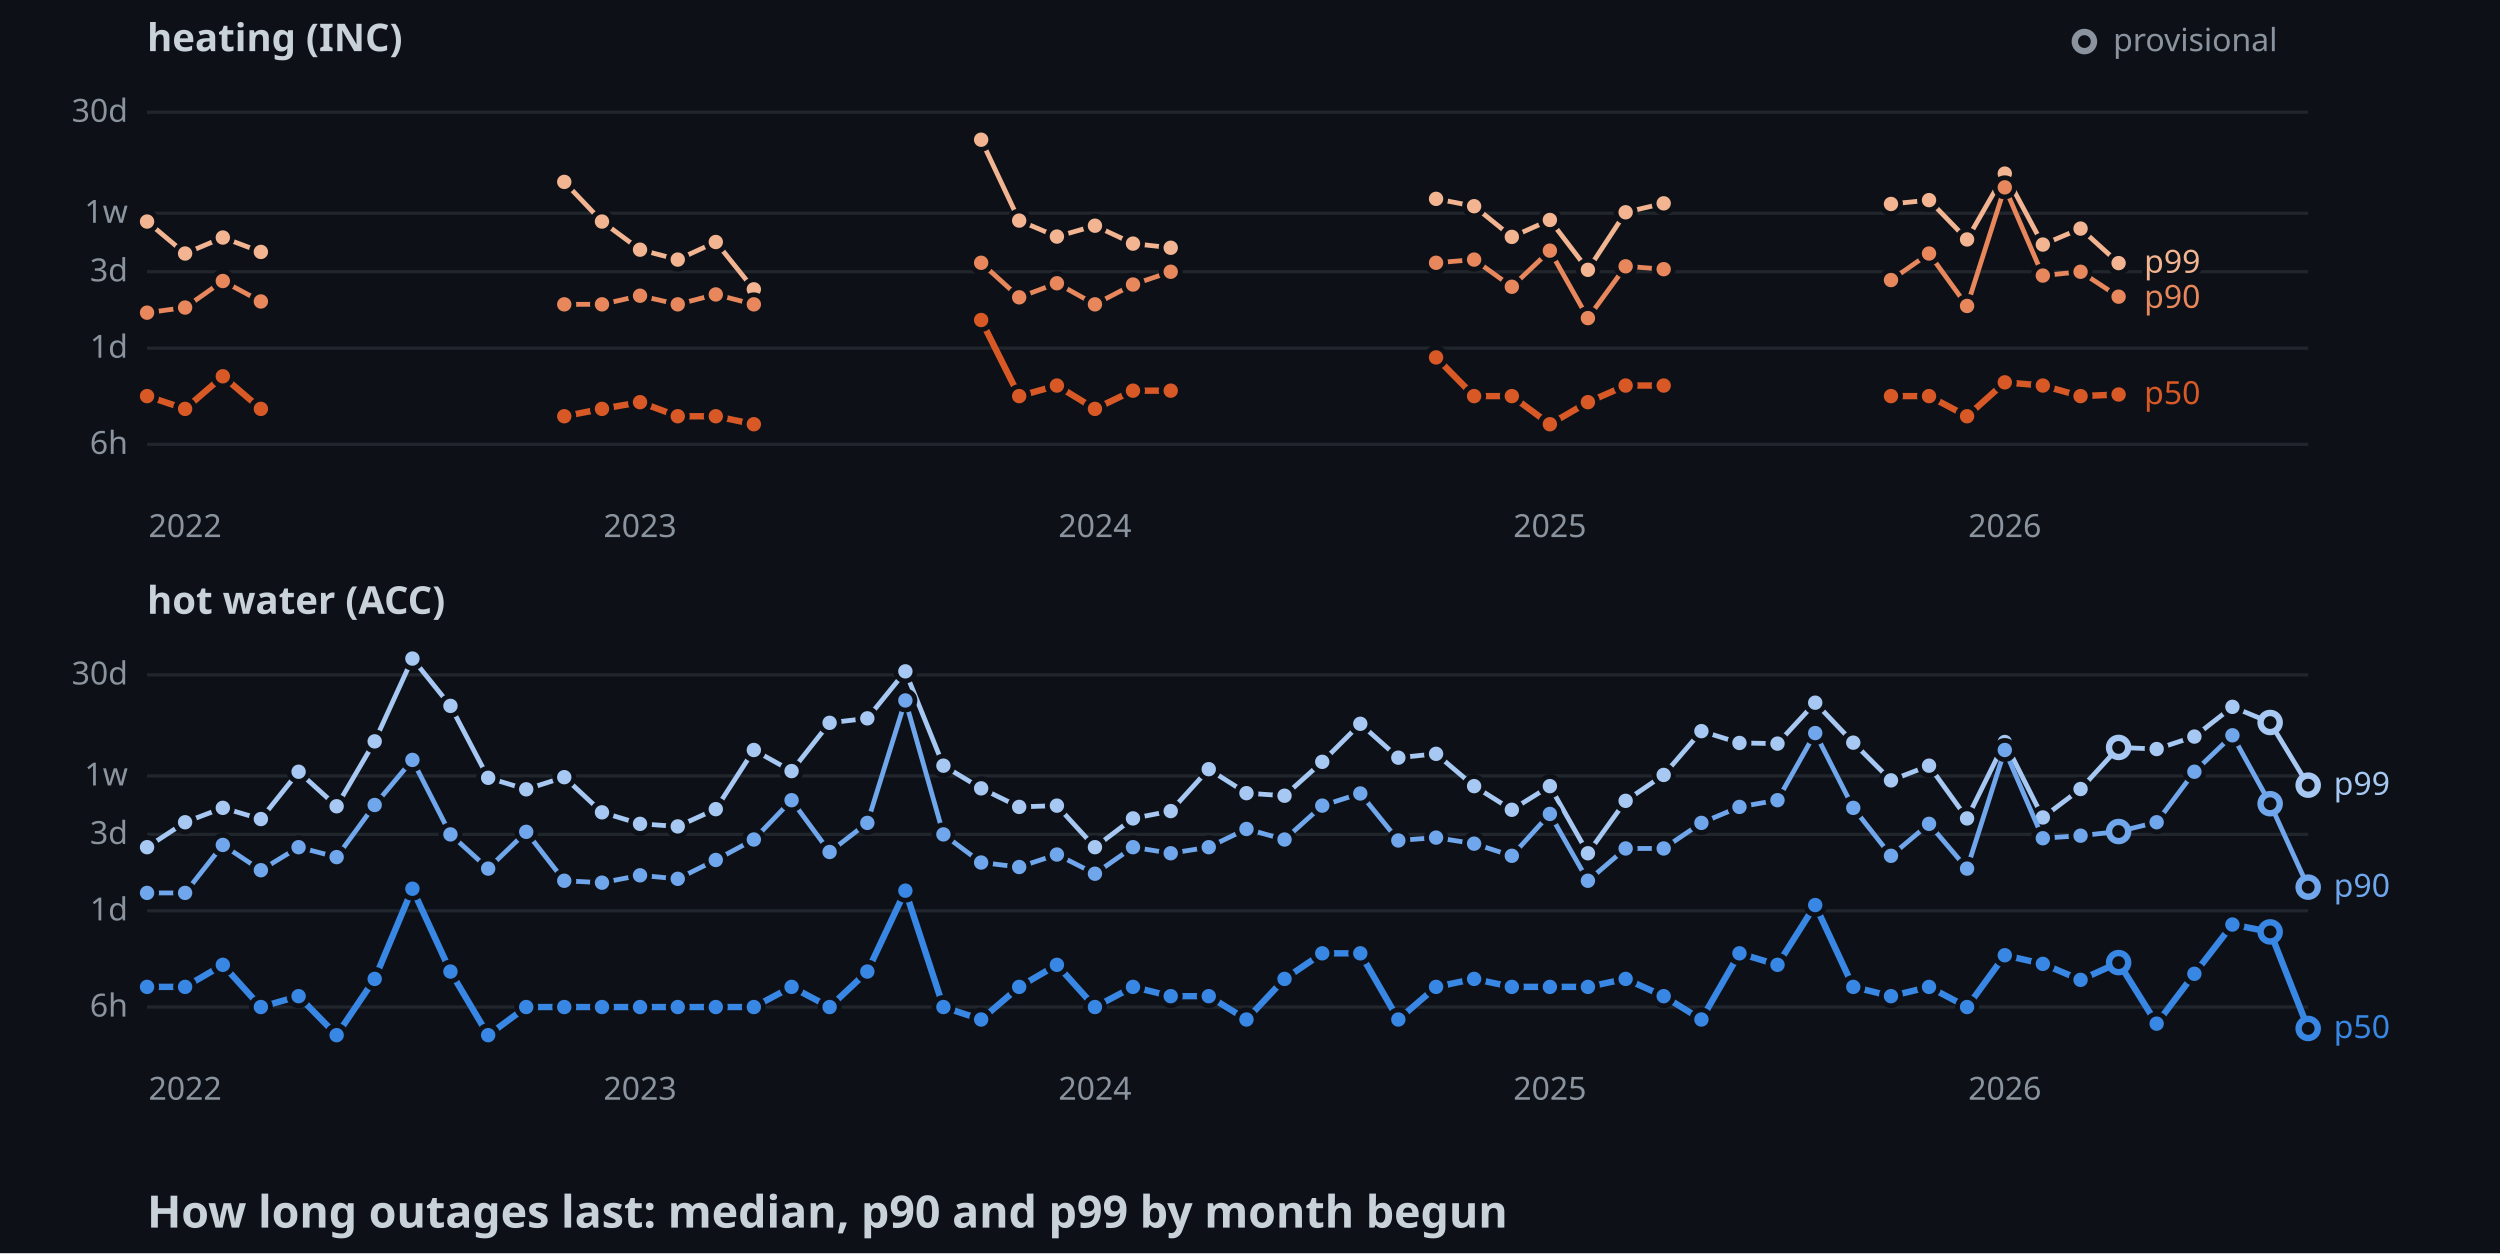
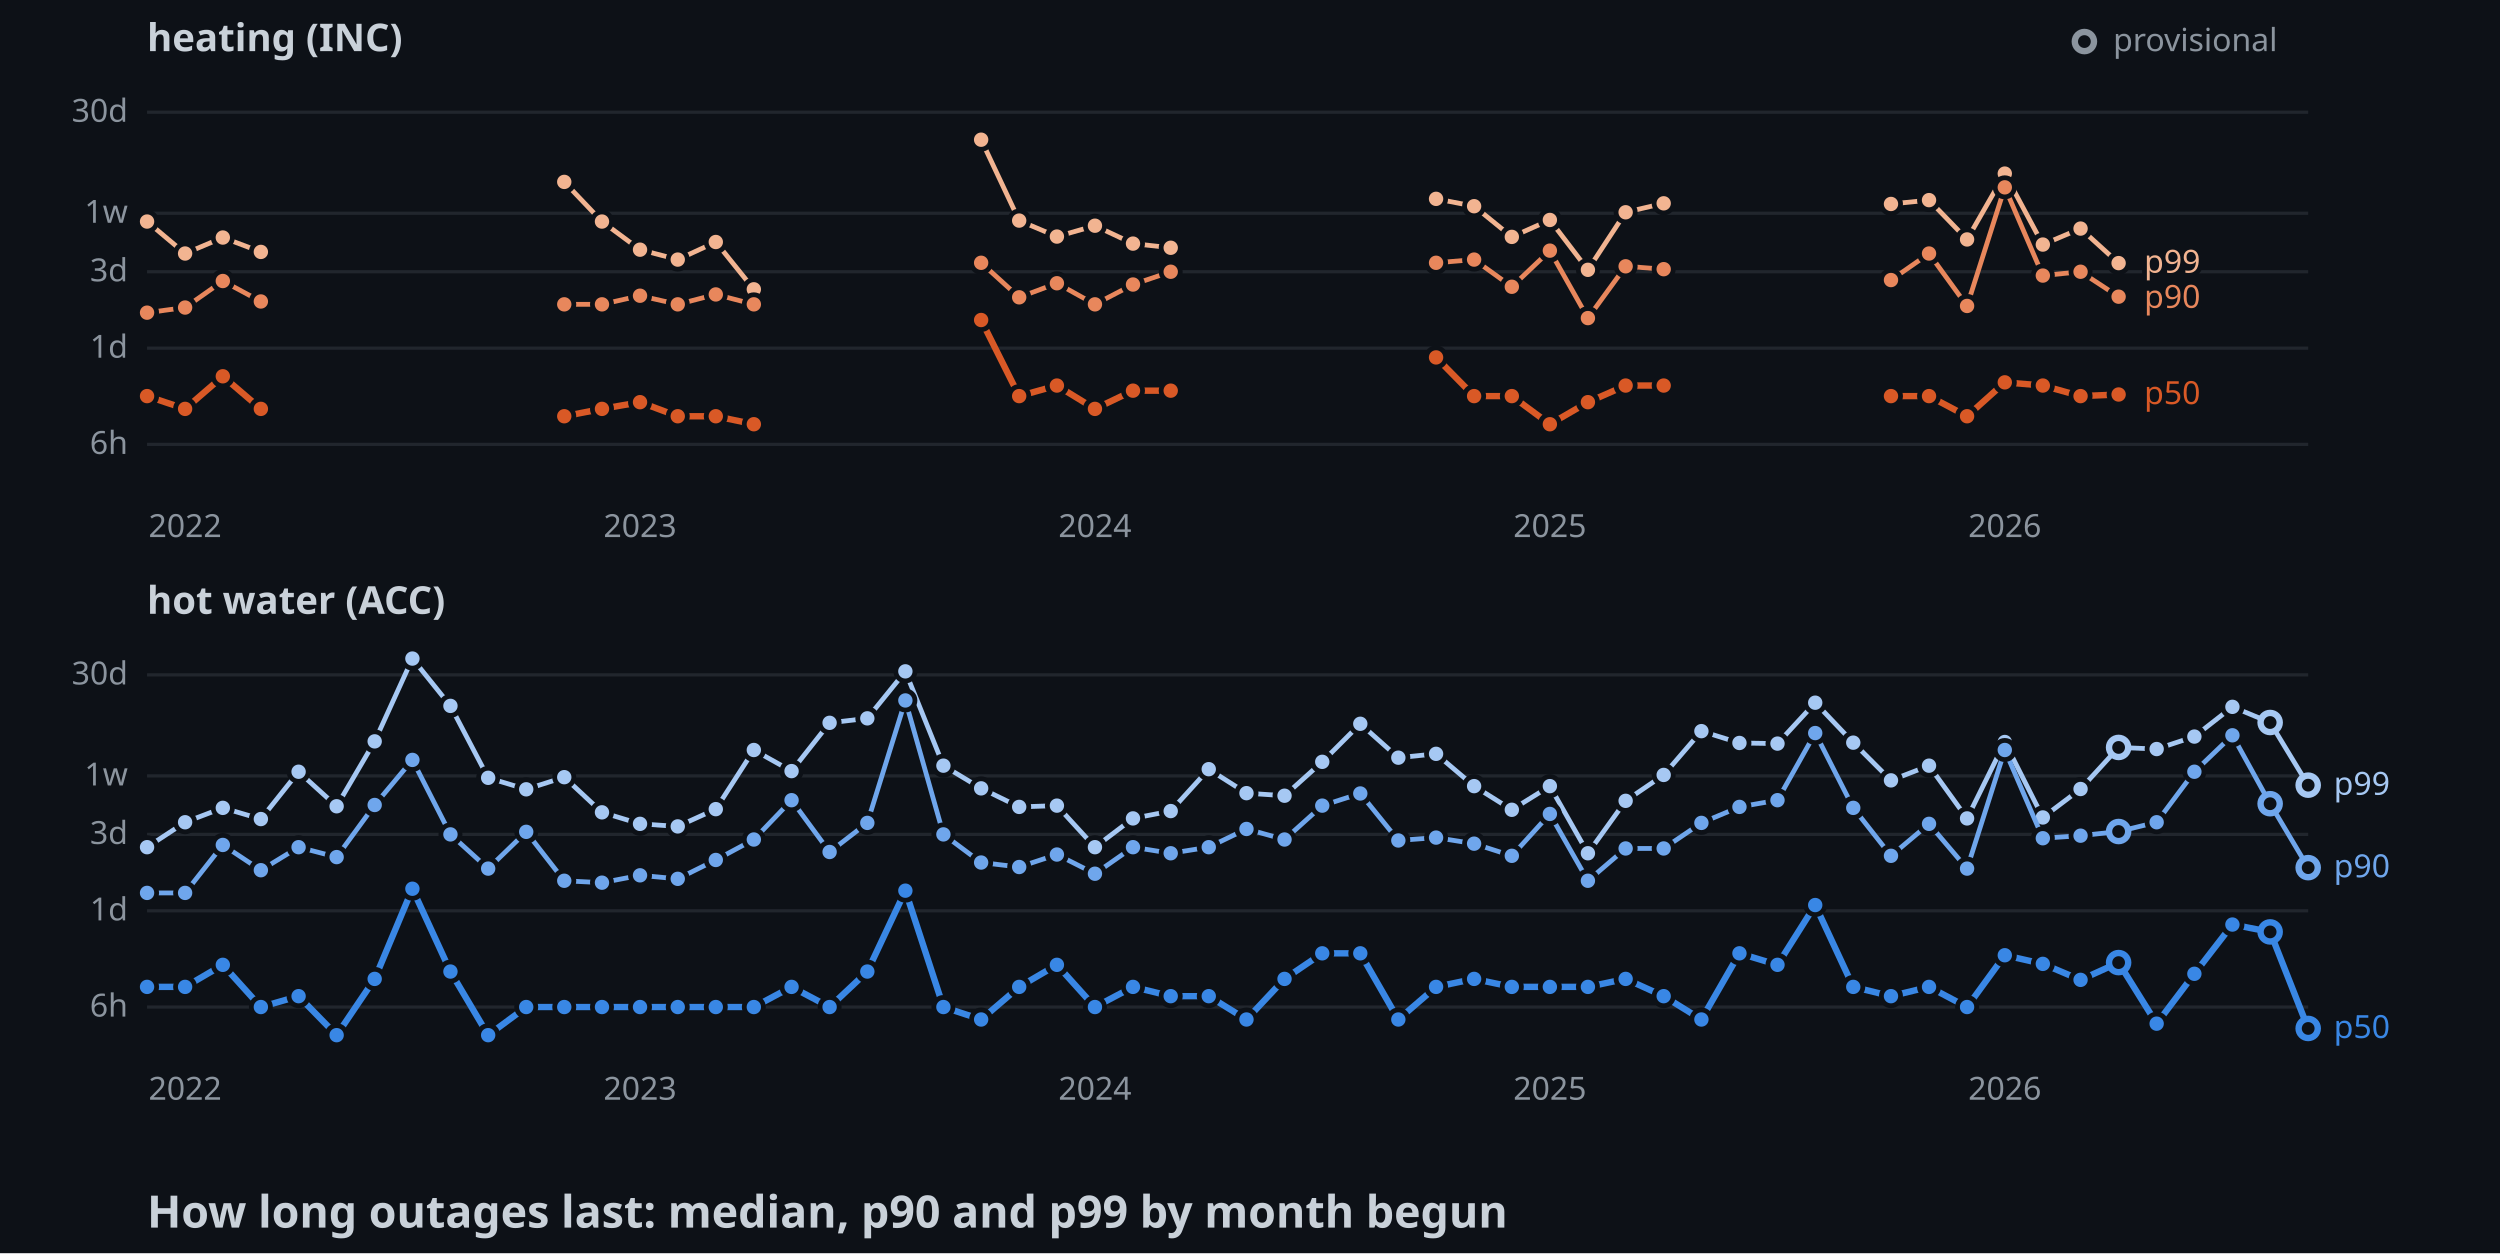
<svg xmlns="http://www.w3.org/2000/svg" width="782" height="392">
  <style>
    .axis { font: 10px sans-serif; fill: #8b949e; }
    .label { font: 10px sans-serif; paint-order: stroke; stroke: #0d1117; stroke-width: 3px; }
    .panel { font: bold 12px sans-serif; fill: #c9d1d9; }
    .title { font: bold 14px sans-serif; fill: #c9d1d9; }
  </style>
  <rect width="100%" height="100%" fill="#0d1117" />
  <text x="46" y="16" class="panel">heating (INC)</text>
  <line x1="46" y1="139" x2="722" y2="139" stroke="#21262d" />
  <text x="40" y="142" text-anchor="end" class="axis">6h</text>
  <line x1="46" y1="108.9" x2="722" y2="108.9" stroke="#21262d" />
  <text x="40" y="111.9" text-anchor="end" class="axis">1d</text>
  <line x1="46" y1="85" x2="722" y2="85" stroke="#21262d" />
  <text x="40" y="88" text-anchor="end" class="axis">3d</text>
  <line x1="46" y1="66.7" x2="722" y2="66.7" stroke="#21262d" />
  <text x="40" y="69.7" text-anchor="end" class="axis">1w</text>
  <line x1="46" y1="35.1" x2="722" y2="35.1" stroke="#21262d" />
  <text x="40" y="38.1" text-anchor="end" class="axis">30d</text>
  <text x="57.9" y="168" text-anchor="middle" class="axis">2022</text>
  <text x="200.2" y="168" text-anchor="middle" class="axis">2023</text>
  <text x="342.5" y="168" text-anchor="middle" class="axis">2024</text>
  <text x="484.8" y="168" text-anchor="middle" class="axis">2025</text>
  <text x="627.1" y="168" text-anchor="middle" class="axis">2026</text>
  <polyline points="46,69.3 57.9,79.3 69.7,74.3 81.6,78.8" fill="none" stroke-width="1.5" stroke="#f2b491" />
  <polyline points="176.5,56.9 188.3,69.3 200.2,78.1 212,81.2 223.9,75.7 235.8,90.5" fill="none" stroke-width="1.5" stroke="#f2b491" />
  <polyline points="306.9,43.7 318.8,69 330.6,74 342.5,70.6 354.4,76.2 366.2,77.5" fill="none" stroke-width="1.5" stroke="#f2b491" />
  <polyline points="449.2,62.2 461.1,64.5 472.9,74.1 484.8,68.8 496.7,84.4 508.5,66.4 520.4,63.6" fill="none" stroke-width="1.5" stroke="#f2b491" />
  <polyline points="591.5,63.8 603.4,62.6 615.3,74.9 627.1,54.3 639,76.5 650.8,71.5 662.7,82.3" fill="none" stroke-width="1.5" stroke="#f2b491" />
  <circle cx="46" cy="69.3" r="3" stroke="#0d1117" stroke-width="1.5" fill="#f2b491" />
  <circle cx="57.9" cy="79.3" r="3" stroke="#0d1117" stroke-width="1.5" fill="#f2b491" />
  <circle cx="69.7" cy="74.3" r="3" stroke="#0d1117" stroke-width="1.5" fill="#f2b491" />
  <circle cx="81.6" cy="78.8" r="3" stroke="#0d1117" stroke-width="1.5" fill="#f2b491" />
  <circle cx="176.5" cy="56.9" r="3" stroke="#0d1117" stroke-width="1.5" fill="#f2b491" />
  <circle cx="188.3" cy="69.3" r="3" stroke="#0d1117" stroke-width="1.5" fill="#f2b491" />
  <circle cx="200.2" cy="78.1" r="3" stroke="#0d1117" stroke-width="1.5" fill="#f2b491" />
  <circle cx="212" cy="81.2" r="3" stroke="#0d1117" stroke-width="1.5" fill="#f2b491" />
  <circle cx="223.9" cy="75.7" r="3" stroke="#0d1117" stroke-width="1.5" fill="#f2b491" />
  <circle cx="235.8" cy="90.5" r="3" stroke="#0d1117" stroke-width="1.5" fill="#f2b491" />
  <circle cx="306.9" cy="43.7" r="3" stroke="#0d1117" stroke-width="1.5" fill="#f2b491" />
  <circle cx="318.8" cy="69" r="3" stroke="#0d1117" stroke-width="1.5" fill="#f2b491" />
  <circle cx="330.6" cy="74" r="3" stroke="#0d1117" stroke-width="1.5" fill="#f2b491" />
  <circle cx="342.5" cy="70.6" r="3" stroke="#0d1117" stroke-width="1.5" fill="#f2b491" />
  <circle cx="354.4" cy="76.2" r="3" stroke="#0d1117" stroke-width="1.5" fill="#f2b491" />
  <circle cx="366.2" cy="77.5" r="3" stroke="#0d1117" stroke-width="1.5" fill="#f2b491" />
  <circle cx="449.2" cy="62.2" r="3" stroke="#0d1117" stroke-width="1.5" fill="#f2b491" />
  <circle cx="461.1" cy="64.5" r="3" stroke="#0d1117" stroke-width="1.5" fill="#f2b491" />
  <circle cx="472.9" cy="74.1" r="3" stroke="#0d1117" stroke-width="1.5" fill="#f2b491" />
  <circle cx="484.8" cy="68.8" r="3" stroke="#0d1117" stroke-width="1.5" fill="#f2b491" />
  <circle cx="496.7" cy="84.4" r="3" stroke="#0d1117" stroke-width="1.5" fill="#f2b491" />
  <circle cx="508.5" cy="66.4" r="3" stroke="#0d1117" stroke-width="1.5" fill="#f2b491" />
  <circle cx="520.4" cy="63.6" r="3" stroke="#0d1117" stroke-width="1.5" fill="#f2b491" />
  <circle cx="591.5" cy="63.8" r="3" stroke="#0d1117" stroke-width="1.5" fill="#f2b491" />
  <circle cx="603.4" cy="62.6" r="3" stroke="#0d1117" stroke-width="1.5" fill="#f2b491" />
  <circle cx="615.3" cy="74.9" r="3" stroke="#0d1117" stroke-width="1.5" fill="#f2b491" />
  <circle cx="627.1" cy="54.3" r="3" stroke="#0d1117" stroke-width="1.5" fill="#f2b491" />
  <circle cx="639" cy="76.5" r="3" stroke="#0d1117" stroke-width="1.5" fill="#f2b491" />
  <circle cx="650.8" cy="71.5" r="3" stroke="#0d1117" stroke-width="1.5" fill="#f2b491" />
  <circle cx="662.7" cy="82.3" r="3" stroke="#0d1117" stroke-width="1.5" fill="#f2b491" />
  <polyline points="46,97.8 57.9,96.2 69.7,87.9 81.6,94.3" fill="none" stroke-width="1.5" stroke="#e8875c" />
  <polyline points="176.5,95.2 188.3,95.2 200.2,92.5 212,95.2 223.9,92.1 235.8,95.2" fill="none" stroke-width="1.5" stroke="#e8875c" />
  <polyline points="306.9,82.2 318.8,93 330.6,88.6 342.5,95.2 354.4,89 366.2,85" fill="none" stroke-width="1.5" stroke="#e8875c" />
  <polyline points="449.2,82.2 461.1,81.2 472.9,89.7 484.8,78.4 496.7,99.5 508.5,83.3 520.4,84.2" fill="none" stroke-width="1.5" stroke="#e8875c" />
  <polyline points="591.5,87.6 603.4,79.3 615.3,95.7 627.1,58.6 639,86.2 650.8,85 662.7,92.8" fill="none" stroke-width="1.5" stroke="#e8875c" />
  <circle cx="46" cy="97.8" r="3" stroke="#0d1117" stroke-width="1.5" fill="#e8875c" />
  <circle cx="57.9" cy="96.2" r="3" stroke="#0d1117" stroke-width="1.5" fill="#e8875c" />
  <circle cx="69.7" cy="87.9" r="3" stroke="#0d1117" stroke-width="1.5" fill="#e8875c" />
  <circle cx="81.6" cy="94.3" r="3" stroke="#0d1117" stroke-width="1.5" fill="#e8875c" />
  <circle cx="176.5" cy="95.2" r="3" stroke="#0d1117" stroke-width="1.5" fill="#e8875c" />
  <circle cx="188.3" cy="95.2" r="3" stroke="#0d1117" stroke-width="1.5" fill="#e8875c" />
  <circle cx="200.2" cy="92.5" r="3" stroke="#0d1117" stroke-width="1.5" fill="#e8875c" />
  <circle cx="212" cy="95.2" r="3" stroke="#0d1117" stroke-width="1.5" fill="#e8875c" />
  <circle cx="223.9" cy="92.1" r="3" stroke="#0d1117" stroke-width="1.5" fill="#e8875c" />
  <circle cx="235.8" cy="95.2" r="3" stroke="#0d1117" stroke-width="1.5" fill="#e8875c" />
  <circle cx="306.9" cy="82.2" r="3" stroke="#0d1117" stroke-width="1.5" fill="#e8875c" />
  <circle cx="318.8" cy="93" r="3" stroke="#0d1117" stroke-width="1.5" fill="#e8875c" />
  <circle cx="330.6" cy="88.6" r="3" stroke="#0d1117" stroke-width="1.5" fill="#e8875c" />
  <circle cx="342.5" cy="95.2" r="3" stroke="#0d1117" stroke-width="1.5" fill="#e8875c" />
  <circle cx="354.4" cy="89" r="3" stroke="#0d1117" stroke-width="1.5" fill="#e8875c" />
  <circle cx="366.2" cy="85" r="3" stroke="#0d1117" stroke-width="1.5" fill="#e8875c" />
  <circle cx="449.2" cy="82.2" r="3" stroke="#0d1117" stroke-width="1.5" fill="#e8875c" />
  <circle cx="461.1" cy="81.2" r="3" stroke="#0d1117" stroke-width="1.5" fill="#e8875c" />
  <circle cx="472.9" cy="89.7" r="3" stroke="#0d1117" stroke-width="1.5" fill="#e8875c" />
  <circle cx="484.8" cy="78.4" r="3" stroke="#0d1117" stroke-width="1.5" fill="#e8875c" />
  <circle cx="496.7" cy="99.5" r="3" stroke="#0d1117" stroke-width="1.5" fill="#e8875c" />
  <circle cx="508.5" cy="83.3" r="3" stroke="#0d1117" stroke-width="1.5" fill="#e8875c" />
  <circle cx="520.4" cy="84.2" r="3" stroke="#0d1117" stroke-width="1.5" fill="#e8875c" />
  <circle cx="591.5" cy="87.6" r="3" stroke="#0d1117" stroke-width="1.5" fill="#e8875c" />
  <circle cx="603.4" cy="79.3" r="3" stroke="#0d1117" stroke-width="1.5" fill="#e8875c" />
  <circle cx="615.3" cy="95.7" r="3" stroke="#0d1117" stroke-width="1.5" fill="#e8875c" />
  <circle cx="627.1" cy="58.6" r="3" stroke="#0d1117" stroke-width="1.5" fill="#e8875c" />
  <circle cx="639" cy="86.2" r="3" stroke="#0d1117" stroke-width="1.5" fill="#e8875c" />
  <circle cx="650.8" cy="85" r="3" stroke="#0d1117" stroke-width="1.5" fill="#e8875c" />
  <circle cx="662.7" cy="92.8" r="3" stroke="#0d1117" stroke-width="1.5" fill="#e8875c" />
  <polyline points="46,123.9 57.9,127.9 69.7,117.7 81.6,127.9" fill="none" stroke-width="2" stroke="#d95926" />
  <polyline points="176.5,130.2 188.3,127.9 200.2,125.8 212,130.2 223.9,130.2 235.8,132.7" fill="none" stroke-width="2" stroke="#d95926" />
  <polyline points="306.9,100.1 318.8,123.9 330.6,120.6 342.5,127.9 354.4,122.2 366.2,122.2" fill="none" stroke-width="2" stroke="#d95926" />
  <polyline points="449.2,111.8 461.1,123.9 472.9,123.9 484.8,132.7 496.7,125.8 508.5,120.6 520.4,120.6" fill="none" stroke-width="2" stroke="#d95926" />
  <polyline points="591.5,123.9 603.4,123.9 615.3,130.2 627.1,119.6 639,120.6 650.8,123.9 662.7,123.4" fill="none" stroke-width="2" stroke="#d95926" />
  <circle cx="46" cy="123.9" r="3" stroke="#0d1117" stroke-width="1.5" fill="#d95926" />
  <circle cx="57.9" cy="127.9" r="3" stroke="#0d1117" stroke-width="1.5" fill="#d95926" />
  <circle cx="69.7" cy="117.7" r="3" stroke="#0d1117" stroke-width="1.5" fill="#d95926" />
  <circle cx="81.6" cy="127.9" r="3" stroke="#0d1117" stroke-width="1.5" fill="#d95926" />
  <circle cx="176.5" cy="130.2" r="3" stroke="#0d1117" stroke-width="1.5" fill="#d95926" />
  <circle cx="188.3" cy="127.9" r="3" stroke="#0d1117" stroke-width="1.5" fill="#d95926" />
  <circle cx="200.2" cy="125.8" r="3" stroke="#0d1117" stroke-width="1.5" fill="#d95926" />
  <circle cx="212" cy="130.2" r="3" stroke="#0d1117" stroke-width="1.5" fill="#d95926" />
  <circle cx="223.9" cy="130.2" r="3" stroke="#0d1117" stroke-width="1.5" fill="#d95926" />
  <circle cx="235.8" cy="132.7" r="3" stroke="#0d1117" stroke-width="1.5" fill="#d95926" />
  <circle cx="306.9" cy="100.1" r="3" stroke="#0d1117" stroke-width="1.5" fill="#d95926" />
  <circle cx="318.8" cy="123.9" r="3" stroke="#0d1117" stroke-width="1.5" fill="#d95926" />
  <circle cx="330.6" cy="120.6" r="3" stroke="#0d1117" stroke-width="1.5" fill="#d95926" />
  <circle cx="342.5" cy="127.9" r="3" stroke="#0d1117" stroke-width="1.5" fill="#d95926" />
  <circle cx="354.4" cy="122.2" r="3" stroke="#0d1117" stroke-width="1.5" fill="#d95926" />
  <circle cx="366.2" cy="122.2" r="3" stroke="#0d1117" stroke-width="1.5" fill="#d95926" />
  <circle cx="449.2" cy="111.8" r="3" stroke="#0d1117" stroke-width="1.5" fill="#d95926" />
  <circle cx="461.1" cy="123.9" r="3" stroke="#0d1117" stroke-width="1.5" fill="#d95926" />
  <circle cx="472.9" cy="123.9" r="3" stroke="#0d1117" stroke-width="1.5" fill="#d95926" />
  <circle cx="484.8" cy="132.7" r="3" stroke="#0d1117" stroke-width="1.5" fill="#d95926" />
  <circle cx="496.7" cy="125.8" r="3" stroke="#0d1117" stroke-width="1.5" fill="#d95926" />
  <circle cx="508.5" cy="120.6" r="3" stroke="#0d1117" stroke-width="1.5" fill="#d95926" />
  <circle cx="520.4" cy="120.6" r="3" stroke="#0d1117" stroke-width="1.5" fill="#d95926" />
  <circle cx="591.5" cy="123.9" r="3" stroke="#0d1117" stroke-width="1.5" fill="#d95926" />
  <circle cx="603.4" cy="123.9" r="3" stroke="#0d1117" stroke-width="1.5" fill="#d95926" />
  <circle cx="615.3" cy="130.2" r="3" stroke="#0d1117" stroke-width="1.5" fill="#d95926" />
  <circle cx="627.1" cy="119.6" r="3" stroke="#0d1117" stroke-width="1.5" fill="#d95926" />
  <circle cx="639" cy="120.6" r="3" stroke="#0d1117" stroke-width="1.5" fill="#d95926" />
  <circle cx="650.8" cy="123.9" r="3" stroke="#0d1117" stroke-width="1.5" fill="#d95926" />
  <circle cx="662.7" cy="123.4" r="3" stroke="#0d1117" stroke-width="1.5" fill="#d95926" />
  <text x="670.7" y="85.3" class="label" fill="#f2b491">p99</text>
  <text x="670.7" y="96.3" class="label" fill="#e8875c">p90</text>
  <text x="670.7" y="126.4" class="label" fill="#d95926">p50</text>
  <text x="46" y="192" class="panel">hot water (ACC)</text>
  <line x1="46" y1="315" x2="722" y2="315" stroke="#21262d" />
  <text x="40" y="318" text-anchor="end" class="axis">6h</text>
  <line x1="46" y1="284.9" x2="722" y2="284.9" stroke="#21262d" />
  <text x="40" y="287.9" text-anchor="end" class="axis">1d</text>
  <line x1="46" y1="261" x2="722" y2="261" stroke="#21262d" />
  <text x="40" y="264" text-anchor="end" class="axis">3d</text>
  <line x1="46" y1="242.7" x2="722" y2="242.7" stroke="#21262d" />
  <text x="40" y="245.7" text-anchor="end" class="axis">1w</text>
  <line x1="46" y1="211.1" x2="722" y2="211.1" stroke="#21262d" />
  <text x="40" y="214.1" text-anchor="end" class="axis">30d</text>
  <text x="57.9" y="344" text-anchor="middle" class="axis">2022</text>
  <text x="200.2" y="344" text-anchor="middle" class="axis">2023</text>
  <text x="342.5" y="344" text-anchor="middle" class="axis">2024</text>
  <text x="484.8" y="344" text-anchor="middle" class="axis">2025</text>
  <text x="627.1" y="344" text-anchor="middle" class="axis">2026</text>
  <polyline points="46,265 57.9,257.2 69.7,252.7 81.6,256.2 93.4,241.4 105.3,252.2 117.2,231.9 129,206 140.9,220.8 152.7,243.3 164.6,246.9 176.5,243.1 188.3,254.1 200.2,257.7 212,258.5 223.9,253.1 235.8,234.6 247.6,241.2 259.5,226.1 271.3,224.7 283.2,210 295.1,239.5 306.9,246.6 318.8,252.4 330.6,252 342.5,265 354.4,256 366.2,253.7 378.1,240.6 389.9,248.1 401.8,248.9 413.6,238.3 425.5,226.4 437.4,237 449.2,235.8 461.1,245.9 472.9,253.3 484.8,245.9 496.7,266.9 508.5,250.5 520.4,242.4 532.2,228.7 544.1,232.4 556,232.6 567.8,219.8 579.7,232.3 591.5,244.1 603.4,239.5 615.3,256 627.1,232.1 639,255.7 650.8,246.8 662.7,233.8 674.6,234.3 686.4,230.4 698.3,221.1 710.1,226 722,245.6" fill="none" stroke-width="1.5" stroke="#a6c8f3" />
  <circle cx="46" cy="265" r="3" stroke="#0d1117" stroke-width="1.5" fill="#a6c8f3" />
  <circle cx="57.9" cy="257.2" r="3" stroke="#0d1117" stroke-width="1.5" fill="#a6c8f3" />
  <circle cx="69.7" cy="252.7" r="3" stroke="#0d1117" stroke-width="1.5" fill="#a6c8f3" />
  <circle cx="81.6" cy="256.2" r="3" stroke="#0d1117" stroke-width="1.5" fill="#a6c8f3" />
  <circle cx="93.4" cy="241.4" r="3" stroke="#0d1117" stroke-width="1.5" fill="#a6c8f3" />
  <circle cx="105.3" cy="252.2" r="3" stroke="#0d1117" stroke-width="1.5" fill="#a6c8f3" />
  <circle cx="117.2" cy="231.9" r="3" stroke="#0d1117" stroke-width="1.5" fill="#a6c8f3" />
  <circle cx="129" cy="206" r="3" stroke="#0d1117" stroke-width="1.5" fill="#a6c8f3" />
  <circle cx="140.9" cy="220.8" r="3" stroke="#0d1117" stroke-width="1.5" fill="#a6c8f3" />
  <circle cx="152.7" cy="243.3" r="3" stroke="#0d1117" stroke-width="1.5" fill="#a6c8f3" />
  <circle cx="164.6" cy="246.9" r="3" stroke="#0d1117" stroke-width="1.5" fill="#a6c8f3" />
  <circle cx="176.5" cy="243.1" r="3" stroke="#0d1117" stroke-width="1.5" fill="#a6c8f3" />
  <circle cx="188.3" cy="254.1" r="3" stroke="#0d1117" stroke-width="1.5" fill="#a6c8f3" />
  <circle cx="200.2" cy="257.7" r="3" stroke="#0d1117" stroke-width="1.5" fill="#a6c8f3" />
  <circle cx="212" cy="258.5" r="3" stroke="#0d1117" stroke-width="1.5" fill="#a6c8f3" />
  <circle cx="223.9" cy="253.1" r="3" stroke="#0d1117" stroke-width="1.5" fill="#a6c8f3" />
  <circle cx="235.8" cy="234.6" r="3" stroke="#0d1117" stroke-width="1.5" fill="#a6c8f3" />
  <circle cx="247.6" cy="241.2" r="3" stroke="#0d1117" stroke-width="1.5" fill="#a6c8f3" />
  <circle cx="259.5" cy="226.1" r="3" stroke="#0d1117" stroke-width="1.5" fill="#a6c8f3" />
  <circle cx="271.3" cy="224.7" r="3" stroke="#0d1117" stroke-width="1.5" fill="#a6c8f3" />
  <circle cx="283.2" cy="210" r="3" stroke="#0d1117" stroke-width="1.5" fill="#a6c8f3" />
  <circle cx="295.1" cy="239.5" r="3" stroke="#0d1117" stroke-width="1.5" fill="#a6c8f3" />
  <circle cx="306.9" cy="246.6" r="3" stroke="#0d1117" stroke-width="1.5" fill="#a6c8f3" />
  <circle cx="318.8" cy="252.4" r="3" stroke="#0d1117" stroke-width="1.5" fill="#a6c8f3" />
  <circle cx="330.6" cy="252" r="3" stroke="#0d1117" stroke-width="1.5" fill="#a6c8f3" />
  <circle cx="342.5" cy="265" r="3" stroke="#0d1117" stroke-width="1.5" fill="#a6c8f3" />
  <circle cx="354.4" cy="256" r="3" stroke="#0d1117" stroke-width="1.5" fill="#a6c8f3" />
  <circle cx="366.2" cy="253.7" r="3" stroke="#0d1117" stroke-width="1.5" fill="#a6c8f3" />
  <circle cx="378.1" cy="240.6" r="3" stroke="#0d1117" stroke-width="1.5" fill="#a6c8f3" />
  <circle cx="389.9" cy="248.1" r="3" stroke="#0d1117" stroke-width="1.5" fill="#a6c8f3" />
  <circle cx="401.8" cy="248.9" r="3" stroke="#0d1117" stroke-width="1.5" fill="#a6c8f3" />
  <circle cx="413.6" cy="238.3" r="3" stroke="#0d1117" stroke-width="1.5" fill="#a6c8f3" />
  <circle cx="425.5" cy="226.4" r="3" stroke="#0d1117" stroke-width="1.5" fill="#a6c8f3" />
  <circle cx="437.4" cy="237" r="3" stroke="#0d1117" stroke-width="1.5" fill="#a6c8f3" />
  <circle cx="449.2" cy="235.8" r="3" stroke="#0d1117" stroke-width="1.5" fill="#a6c8f3" />
  <circle cx="461.1" cy="245.9" r="3" stroke="#0d1117" stroke-width="1.5" fill="#a6c8f3" />
  <circle cx="472.9" cy="253.3" r="3" stroke="#0d1117" stroke-width="1.5" fill="#a6c8f3" />
  <circle cx="484.8" cy="245.9" r="3" stroke="#0d1117" stroke-width="1.5" fill="#a6c8f3" />
  <circle cx="496.7" cy="266.9" r="3" stroke="#0d1117" stroke-width="1.5" fill="#a6c8f3" />
  <circle cx="508.5" cy="250.5" r="3" stroke="#0d1117" stroke-width="1.5" fill="#a6c8f3" />
  <circle cx="520.4" cy="242.4" r="3" stroke="#0d1117" stroke-width="1.5" fill="#a6c8f3" />
  <circle cx="532.2" cy="228.7" r="3" stroke="#0d1117" stroke-width="1.5" fill="#a6c8f3" />
  <circle cx="544.1" cy="232.4" r="3" stroke="#0d1117" stroke-width="1.5" fill="#a6c8f3" />
  <circle cx="556" cy="232.6" r="3" stroke="#0d1117" stroke-width="1.5" fill="#a6c8f3" />
  <circle cx="567.8" cy="219.8" r="3" stroke="#0d1117" stroke-width="1.5" fill="#a6c8f3" />
  <circle cx="579.7" cy="232.3" r="3" stroke="#0d1117" stroke-width="1.5" fill="#a6c8f3" />
  <circle cx="591.5" cy="244.1" r="3" stroke="#0d1117" stroke-width="1.5" fill="#a6c8f3" />
  <circle cx="603.4" cy="239.5" r="3" stroke="#0d1117" stroke-width="1.5" fill="#a6c8f3" />
  <circle cx="615.3" cy="256" r="3" stroke="#0d1117" stroke-width="1.5" fill="#a6c8f3" />
  <circle cx="627.1" cy="232.1" r="3" stroke="#0d1117" stroke-width="1.5" fill="#a6c8f3" />
  <circle cx="639" cy="255.7" r="3" stroke="#0d1117" stroke-width="1.5" fill="#a6c8f3" />
  <circle cx="650.8" cy="246.8" r="3" stroke="#0d1117" stroke-width="1.5" fill="#a6c8f3" />
  <circle cx="662.7" cy="233.8" r="3" fill="#0d1117" stroke-width="2" stroke="#a6c8f3" />
  <circle cx="674.6" cy="234.3" r="3" stroke="#0d1117" stroke-width="1.5" fill="#a6c8f3" />
  <circle cx="686.4" cy="230.4" r="3" stroke="#0d1117" stroke-width="1.5" fill="#a6c8f3" />
  <circle cx="698.3" cy="221.1" r="3" stroke="#0d1117" stroke-width="1.5" fill="#a6c8f3" />
  <circle cx="710.1" cy="226" r="3" fill="#0d1117" stroke-width="2" stroke="#a6c8f3" />
  <circle cx="722" cy="245.6" r="3" fill="#0d1117" stroke-width="2" stroke="#a6c8f3" />
-   <polyline points="46,279.3 57.9,279.3 69.7,264.3 81.6,272.2 93.4,265 105.3,268.1 117.2,251.8 129,237.7 140.9,261 152.7,271.7 164.6,260.2 176.5,275.5 188.3,276.1 200.2,273.8 212,274.9 223.9,269 235.8,262.6 247.6,250.3 259.5,266.5 271.3,257.4 283.2,219.1 295.1,261 306.9,269.8 318.8,271.2 330.6,267.3 342.5,273.3 354.4,265 366.2,266.9 378.1,265 389.9,259.3 401.8,262.6 413.6,252 425.5,248.2 437.4,262.9 449.2,262 461.1,263.9 472.9,267.7 484.8,254.6 496.7,275.5 508.5,265.4 520.4,265.4 532.2,257.4 544.1,252.4 556,250.3 567.8,229.3 579.7,252.7 591.5,267.7 603.4,257.7 615.3,271.7 627.1,234.6 639,262.2 650.8,261.4 662.7,260.1 674.6,257.2 686.4,241.4 698.3,230 710.1,251.4 722,277.5" fill="none" stroke-width="1.5" stroke="#6fa6ec" />
+   <polyline points="46,279.3 57.9,279.3 69.7,264.3 81.6,272.2 93.4,265 105.3,268.1 117.2,251.8 129,237.7 140.9,261 152.7,271.7 164.6,260.2 176.5,275.5 188.3,276.1 200.2,273.8 212,274.9 223.9,269 235.8,262.6 247.6,250.3 259.5,266.5 271.3,257.4 283.2,219.1 295.1,261 306.9,269.8 318.8,271.2 330.6,267.3 342.5,273.3 354.4,265 366.2,266.9 378.1,265 389.9,259.3 401.8,262.6 413.6,252 425.5,248.2 437.4,262.9 449.2,262 461.1,263.9 472.9,267.7 484.8,254.6 496.7,275.5 508.5,265.4 520.4,265.4 532.2,257.4 544.1,252.4 556,250.3 567.8,229.3 579.7,252.7 591.5,267.7 603.4,257.7 615.3,271.7 627.1,234.6 639,262.2 650.8,261.4 662.7,260.1 674.6,257.2 686.4,241.4 698.3,230 710.1,251.4 722,271.4" fill="none" stroke-width="1.5" stroke="#6fa6ec" />
  <circle cx="46" cy="279.3" r="3" stroke="#0d1117" stroke-width="1.5" fill="#6fa6ec" />
  <circle cx="57.9" cy="279.3" r="3" stroke="#0d1117" stroke-width="1.5" fill="#6fa6ec" />
  <circle cx="69.7" cy="264.3" r="3" stroke="#0d1117" stroke-width="1.5" fill="#6fa6ec" />
  <circle cx="81.6" cy="272.2" r="3" stroke="#0d1117" stroke-width="1.5" fill="#6fa6ec" />
  <circle cx="93.4" cy="265" r="3" stroke="#0d1117" stroke-width="1.5" fill="#6fa6ec" />
  <circle cx="105.3" cy="268.1" r="3" stroke="#0d1117" stroke-width="1.5" fill="#6fa6ec" />
  <circle cx="117.2" cy="251.8" r="3" stroke="#0d1117" stroke-width="1.5" fill="#6fa6ec" />
  <circle cx="129" cy="237.7" r="3" stroke="#0d1117" stroke-width="1.5" fill="#6fa6ec" />
  <circle cx="140.9" cy="261" r="3" stroke="#0d1117" stroke-width="1.5" fill="#6fa6ec" />
  <circle cx="152.7" cy="271.7" r="3" stroke="#0d1117" stroke-width="1.5" fill="#6fa6ec" />
  <circle cx="164.6" cy="260.2" r="3" stroke="#0d1117" stroke-width="1.5" fill="#6fa6ec" />
  <circle cx="176.5" cy="275.5" r="3" stroke="#0d1117" stroke-width="1.5" fill="#6fa6ec" />
  <circle cx="188.3" cy="276.1" r="3" stroke="#0d1117" stroke-width="1.5" fill="#6fa6ec" />
  <circle cx="200.2" cy="273.8" r="3" stroke="#0d1117" stroke-width="1.5" fill="#6fa6ec" />
  <circle cx="212" cy="274.9" r="3" stroke="#0d1117" stroke-width="1.5" fill="#6fa6ec" />
  <circle cx="223.9" cy="269" r="3" stroke="#0d1117" stroke-width="1.5" fill="#6fa6ec" />
  <circle cx="235.8" cy="262.6" r="3" stroke="#0d1117" stroke-width="1.5" fill="#6fa6ec" />
  <circle cx="247.6" cy="250.3" r="3" stroke="#0d1117" stroke-width="1.5" fill="#6fa6ec" />
  <circle cx="259.5" cy="266.5" r="3" stroke="#0d1117" stroke-width="1.5" fill="#6fa6ec" />
  <circle cx="271.3" cy="257.4" r="3" stroke="#0d1117" stroke-width="1.5" fill="#6fa6ec" />
  <circle cx="283.2" cy="219.1" r="3" stroke="#0d1117" stroke-width="1.5" fill="#6fa6ec" />
  <circle cx="295.1" cy="261" r="3" stroke="#0d1117" stroke-width="1.5" fill="#6fa6ec" />
  <circle cx="306.9" cy="269.8" r="3" stroke="#0d1117" stroke-width="1.5" fill="#6fa6ec" />
  <circle cx="318.8" cy="271.2" r="3" stroke="#0d1117" stroke-width="1.5" fill="#6fa6ec" />
  <circle cx="330.6" cy="267.3" r="3" stroke="#0d1117" stroke-width="1.5" fill="#6fa6ec" />
  <circle cx="342.5" cy="273.3" r="3" stroke="#0d1117" stroke-width="1.5" fill="#6fa6ec" />
  <circle cx="354.4" cy="265" r="3" stroke="#0d1117" stroke-width="1.5" fill="#6fa6ec" />
  <circle cx="366.2" cy="266.9" r="3" stroke="#0d1117" stroke-width="1.5" fill="#6fa6ec" />
  <circle cx="378.1" cy="265" r="3" stroke="#0d1117" stroke-width="1.5" fill="#6fa6ec" />
  <circle cx="389.9" cy="259.3" r="3" stroke="#0d1117" stroke-width="1.5" fill="#6fa6ec" />
  <circle cx="401.8" cy="262.6" r="3" stroke="#0d1117" stroke-width="1.5" fill="#6fa6ec" />
  <circle cx="413.6" cy="252" r="3" stroke="#0d1117" stroke-width="1.5" fill="#6fa6ec" />
  <circle cx="425.5" cy="248.2" r="3" stroke="#0d1117" stroke-width="1.5" fill="#6fa6ec" />
  <circle cx="437.4" cy="262.9" r="3" stroke="#0d1117" stroke-width="1.5" fill="#6fa6ec" />
  <circle cx="449.2" cy="262" r="3" stroke="#0d1117" stroke-width="1.5" fill="#6fa6ec" />
  <circle cx="461.1" cy="263.9" r="3" stroke="#0d1117" stroke-width="1.5" fill="#6fa6ec" />
  <circle cx="472.9" cy="267.7" r="3" stroke="#0d1117" stroke-width="1.5" fill="#6fa6ec" />
  <circle cx="484.8" cy="254.6" r="3" stroke="#0d1117" stroke-width="1.5" fill="#6fa6ec" />
  <circle cx="496.7" cy="275.5" r="3" stroke="#0d1117" stroke-width="1.5" fill="#6fa6ec" />
  <circle cx="508.5" cy="265.4" r="3" stroke="#0d1117" stroke-width="1.5" fill="#6fa6ec" />
  <circle cx="520.4" cy="265.4" r="3" stroke="#0d1117" stroke-width="1.5" fill="#6fa6ec" />
  <circle cx="532.2" cy="257.4" r="3" stroke="#0d1117" stroke-width="1.5" fill="#6fa6ec" />
  <circle cx="544.1" cy="252.4" r="3" stroke="#0d1117" stroke-width="1.5" fill="#6fa6ec" />
  <circle cx="556" cy="250.3" r="3" stroke="#0d1117" stroke-width="1.5" fill="#6fa6ec" />
  <circle cx="567.8" cy="229.3" r="3" stroke="#0d1117" stroke-width="1.5" fill="#6fa6ec" />
  <circle cx="579.7" cy="252.7" r="3" stroke="#0d1117" stroke-width="1.5" fill="#6fa6ec" />
  <circle cx="591.5" cy="267.7" r="3" stroke="#0d1117" stroke-width="1.5" fill="#6fa6ec" />
  <circle cx="603.4" cy="257.7" r="3" stroke="#0d1117" stroke-width="1.5" fill="#6fa6ec" />
  <circle cx="615.3" cy="271.7" r="3" stroke="#0d1117" stroke-width="1.5" fill="#6fa6ec" />
  <circle cx="627.1" cy="234.6" r="3" stroke="#0d1117" stroke-width="1.5" fill="#6fa6ec" />
  <circle cx="639" cy="262.2" r="3" stroke="#0d1117" stroke-width="1.5" fill="#6fa6ec" />
  <circle cx="650.8" cy="261.4" r="3" stroke="#0d1117" stroke-width="1.5" fill="#6fa6ec" />
  <circle cx="662.7" cy="260.1" r="3" fill="#0d1117" stroke-width="2" stroke="#6fa6ec" />
  <circle cx="674.6" cy="257.2" r="3" stroke="#0d1117" stroke-width="1.5" fill="#6fa6ec" />
  <circle cx="686.4" cy="241.4" r="3" stroke="#0d1117" stroke-width="1.5" fill="#6fa6ec" />
  <circle cx="698.3" cy="230" r="3" stroke="#0d1117" stroke-width="1.5" fill="#6fa6ec" />
  <circle cx="710.1" cy="251.4" r="3" fill="#0d1117" stroke-width="2" stroke="#6fa6ec" />
-   <circle cx="722" cy="277.5" r="3" fill="#0d1117" stroke-width="2" stroke="#6fa6ec" />
+   <circle cx="722" cy="271.4" r="3" fill="#0d1117" stroke-width="2" stroke="#6fa6ec" />
  <polyline points="46,308.7 57.9,308.7 69.7,301.8 81.6,315 93.4,311.6 105.3,323.8 117.2,306.2 129,278 140.9,303.9 152.7,323.8 164.6,315 176.5,315 188.3,315 200.2,315 212,315 223.9,315 235.8,315 247.6,308.7 259.5,315 271.3,303.9 283.2,278.6 295.1,315 306.9,318.9 318.8,308.7 330.6,301.8 342.5,315 354.4,308.7 366.2,311.6 378.1,311.6 389.9,318.9 401.8,306.2 413.6,298.2 425.5,298.2 437.4,318.9 449.2,308.7 461.1,306.2 472.9,308.7 484.8,308.7 496.7,308.7 508.5,306.2 520.4,311.6 532.2,318.9 544.1,298.2 556,301.8 567.8,283.1 579.7,308.7 591.5,311.6 603.4,308.7 615.3,315 627.1,298.8 639,301.5 650.8,306.5 662.7,301.1 674.6,320.2 686.4,304.6 698.3,289.2 710.1,291.5 722,321.7" fill="none" stroke-width="2" stroke="#3987e5" />
  <circle cx="46" cy="308.7" r="3" stroke="#0d1117" stroke-width="1.5" fill="#3987e5" />
  <circle cx="57.9" cy="308.7" r="3" stroke="#0d1117" stroke-width="1.5" fill="#3987e5" />
  <circle cx="69.7" cy="301.8" r="3" stroke="#0d1117" stroke-width="1.5" fill="#3987e5" />
  <circle cx="81.6" cy="315" r="3" stroke="#0d1117" stroke-width="1.5" fill="#3987e5" />
  <circle cx="93.4" cy="311.6" r="3" stroke="#0d1117" stroke-width="1.5" fill="#3987e5" />
  <circle cx="105.3" cy="323.8" r="3" stroke="#0d1117" stroke-width="1.5" fill="#3987e5" />
  <circle cx="117.2" cy="306.2" r="3" stroke="#0d1117" stroke-width="1.5" fill="#3987e5" />
  <circle cx="129" cy="278" r="3" stroke="#0d1117" stroke-width="1.5" fill="#3987e5" />
  <circle cx="140.9" cy="303.9" r="3" stroke="#0d1117" stroke-width="1.5" fill="#3987e5" />
  <circle cx="152.7" cy="323.8" r="3" stroke="#0d1117" stroke-width="1.5" fill="#3987e5" />
  <circle cx="164.6" cy="315" r="3" stroke="#0d1117" stroke-width="1.5" fill="#3987e5" />
  <circle cx="176.5" cy="315" r="3" stroke="#0d1117" stroke-width="1.5" fill="#3987e5" />
  <circle cx="188.3" cy="315" r="3" stroke="#0d1117" stroke-width="1.5" fill="#3987e5" />
  <circle cx="200.2" cy="315" r="3" stroke="#0d1117" stroke-width="1.5" fill="#3987e5" />
  <circle cx="212" cy="315" r="3" stroke="#0d1117" stroke-width="1.5" fill="#3987e5" />
  <circle cx="223.9" cy="315" r="3" stroke="#0d1117" stroke-width="1.5" fill="#3987e5" />
  <circle cx="235.8" cy="315" r="3" stroke="#0d1117" stroke-width="1.5" fill="#3987e5" />
  <circle cx="247.6" cy="308.7" r="3" stroke="#0d1117" stroke-width="1.5" fill="#3987e5" />
  <circle cx="259.5" cy="315" r="3" stroke="#0d1117" stroke-width="1.5" fill="#3987e5" />
  <circle cx="271.3" cy="303.9" r="3" stroke="#0d1117" stroke-width="1.5" fill="#3987e5" />
  <circle cx="283.2" cy="278.6" r="3" stroke="#0d1117" stroke-width="1.5" fill="#3987e5" />
  <circle cx="295.1" cy="315" r="3" stroke="#0d1117" stroke-width="1.5" fill="#3987e5" />
  <circle cx="306.9" cy="318.9" r="3" stroke="#0d1117" stroke-width="1.5" fill="#3987e5" />
  <circle cx="318.8" cy="308.7" r="3" stroke="#0d1117" stroke-width="1.5" fill="#3987e5" />
  <circle cx="330.6" cy="301.8" r="3" stroke="#0d1117" stroke-width="1.5" fill="#3987e5" />
  <circle cx="342.5" cy="315" r="3" stroke="#0d1117" stroke-width="1.5" fill="#3987e5" />
  <circle cx="354.4" cy="308.7" r="3" stroke="#0d1117" stroke-width="1.5" fill="#3987e5" />
  <circle cx="366.2" cy="311.6" r="3" stroke="#0d1117" stroke-width="1.5" fill="#3987e5" />
  <circle cx="378.1" cy="311.6" r="3" stroke="#0d1117" stroke-width="1.5" fill="#3987e5" />
  <circle cx="389.9" cy="318.9" r="3" stroke="#0d1117" stroke-width="1.5" fill="#3987e5" />
  <circle cx="401.8" cy="306.2" r="3" stroke="#0d1117" stroke-width="1.5" fill="#3987e5" />
  <circle cx="413.6" cy="298.2" r="3" stroke="#0d1117" stroke-width="1.5" fill="#3987e5" />
  <circle cx="425.5" cy="298.2" r="3" stroke="#0d1117" stroke-width="1.5" fill="#3987e5" />
  <circle cx="437.4" cy="318.9" r="3" stroke="#0d1117" stroke-width="1.5" fill="#3987e5" />
  <circle cx="449.2" cy="308.7" r="3" stroke="#0d1117" stroke-width="1.5" fill="#3987e5" />
  <circle cx="461.1" cy="306.2" r="3" stroke="#0d1117" stroke-width="1.5" fill="#3987e5" />
  <circle cx="472.9" cy="308.7" r="3" stroke="#0d1117" stroke-width="1.5" fill="#3987e5" />
  <circle cx="484.8" cy="308.7" r="3" stroke="#0d1117" stroke-width="1.5" fill="#3987e5" />
  <circle cx="496.7" cy="308.7" r="3" stroke="#0d1117" stroke-width="1.5" fill="#3987e5" />
  <circle cx="508.5" cy="306.2" r="3" stroke="#0d1117" stroke-width="1.5" fill="#3987e5" />
  <circle cx="520.4" cy="311.6" r="3" stroke="#0d1117" stroke-width="1.5" fill="#3987e5" />
  <circle cx="532.2" cy="318.9" r="3" stroke="#0d1117" stroke-width="1.5" fill="#3987e5" />
  <circle cx="544.1" cy="298.2" r="3" stroke="#0d1117" stroke-width="1.5" fill="#3987e5" />
  <circle cx="556" cy="301.8" r="3" stroke="#0d1117" stroke-width="1.5" fill="#3987e5" />
  <circle cx="567.8" cy="283.1" r="3" stroke="#0d1117" stroke-width="1.5" fill="#3987e5" />
  <circle cx="579.7" cy="308.7" r="3" stroke="#0d1117" stroke-width="1.5" fill="#3987e5" />
  <circle cx="591.5" cy="311.6" r="3" stroke="#0d1117" stroke-width="1.5" fill="#3987e5" />
  <circle cx="603.4" cy="308.7" r="3" stroke="#0d1117" stroke-width="1.5" fill="#3987e5" />
  <circle cx="615.3" cy="315" r="3" stroke="#0d1117" stroke-width="1.5" fill="#3987e5" />
  <circle cx="627.1" cy="298.8" r="3" stroke="#0d1117" stroke-width="1.5" fill="#3987e5" />
  <circle cx="639" cy="301.5" r="3" stroke="#0d1117" stroke-width="1.5" fill="#3987e5" />
  <circle cx="650.8" cy="306.5" r="3" stroke="#0d1117" stroke-width="1.5" fill="#3987e5" />
  <circle cx="662.7" cy="301.1" r="3" fill="#0d1117" stroke-width="2" stroke="#3987e5" />
  <circle cx="674.6" cy="320.2" r="3" stroke="#0d1117" stroke-width="1.5" fill="#3987e5" />
  <circle cx="686.4" cy="304.6" r="3" stroke="#0d1117" stroke-width="1.5" fill="#3987e5" />
  <circle cx="698.3" cy="289.2" r="3" stroke="#0d1117" stroke-width="1.5" fill="#3987e5" />
  <circle cx="710.1" cy="291.5" r="3" fill="#0d1117" stroke-width="2" stroke="#3987e5" />
  <circle cx="722" cy="321.7" r="3" fill="#0d1117" stroke-width="2" stroke="#3987e5" />
  <text x="730" y="248.6" class="label" fill="#a6c8f3">p99</text>
-   <text x="730" y="280.5" class="label" fill="#6fa6ec">p90</text>
+   <text x="730" y="274.4" class="label" fill="#6fa6ec">p90</text>
  <text x="730" y="324.7" class="label" fill="#3987e5">p50</text>
  <circle cx="652" cy="13" r="3" fill="#0d1117" stroke-width="2" stroke="#8b949e" />
  <text x="661" y="16" class="axis">provisional</text>
  <text x="46" y="384" class="title">How long outages last: median, p90 and p99 by month begun</text>
</svg>
